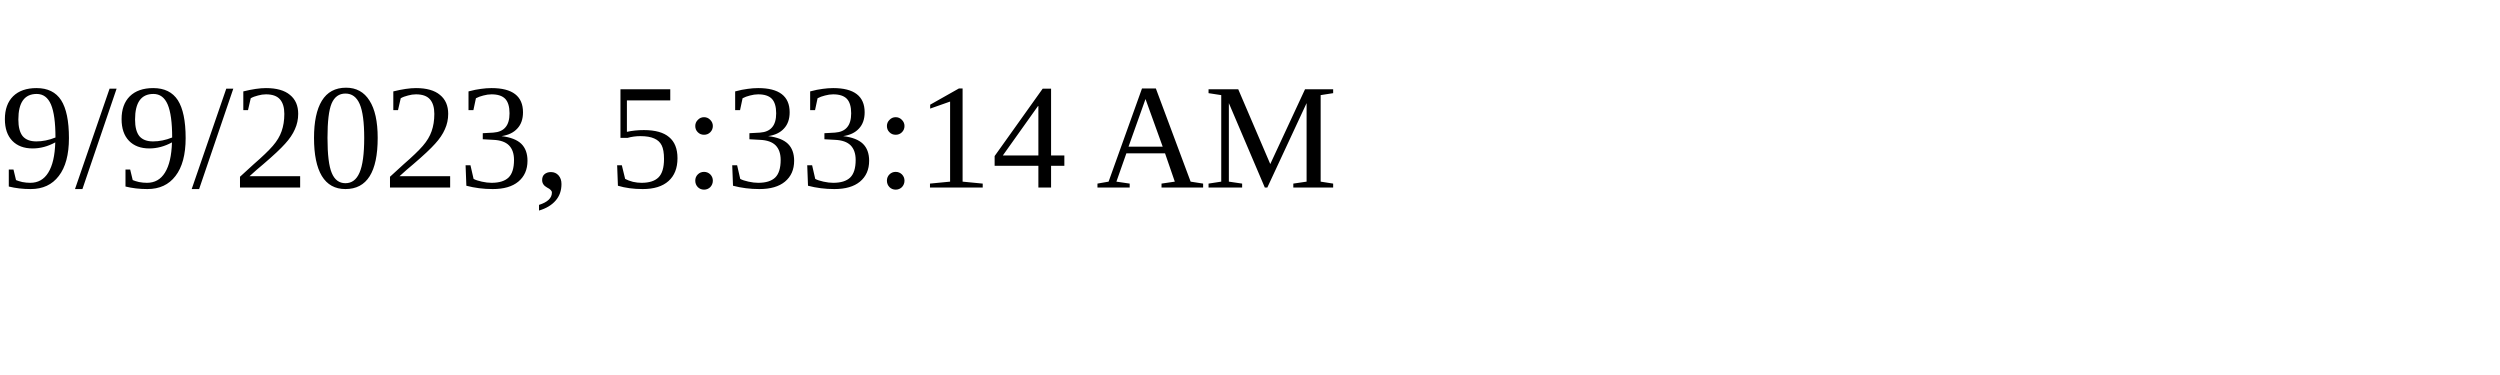
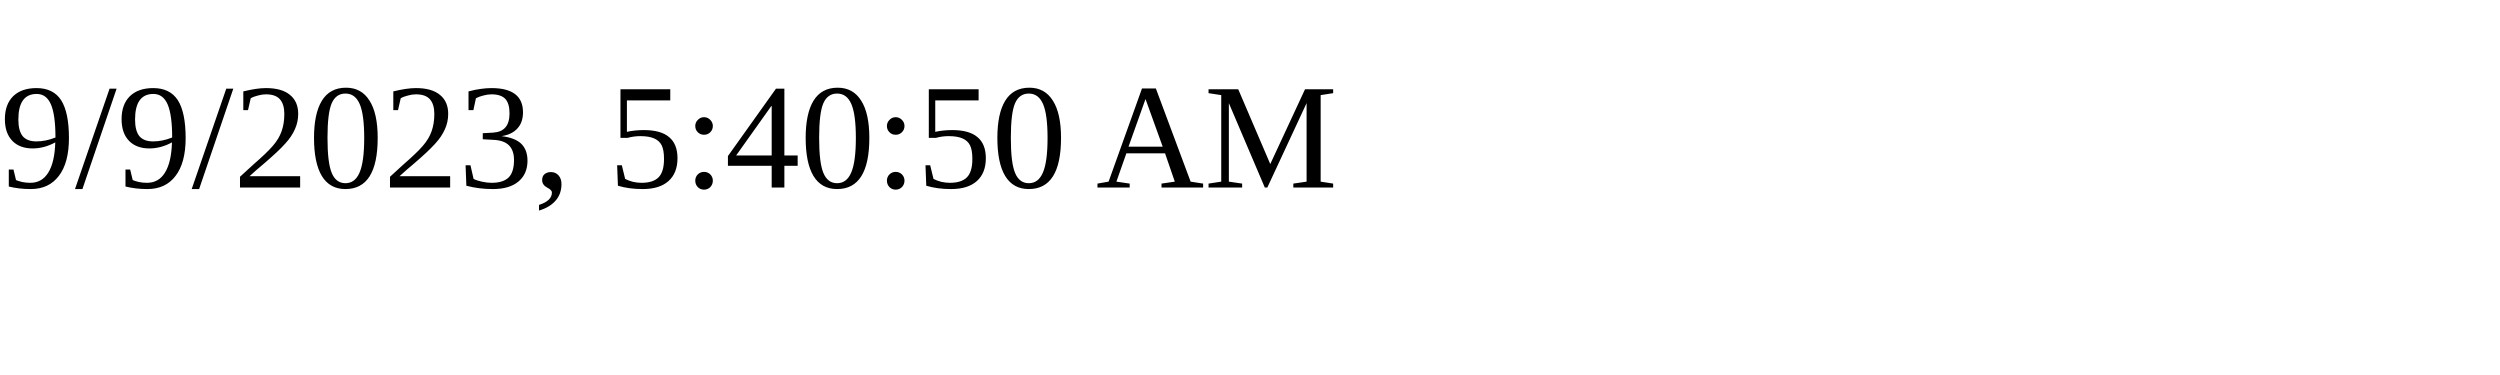
<svg xmlns="http://www.w3.org/2000/svg" height="30" width="200">
-   <text x="0" y="15">9/9/2023, 5:33:14 AM</text>
+   <text x="0" y="15">9/9/2023, 5:40:50 AM</text>
</svg>
